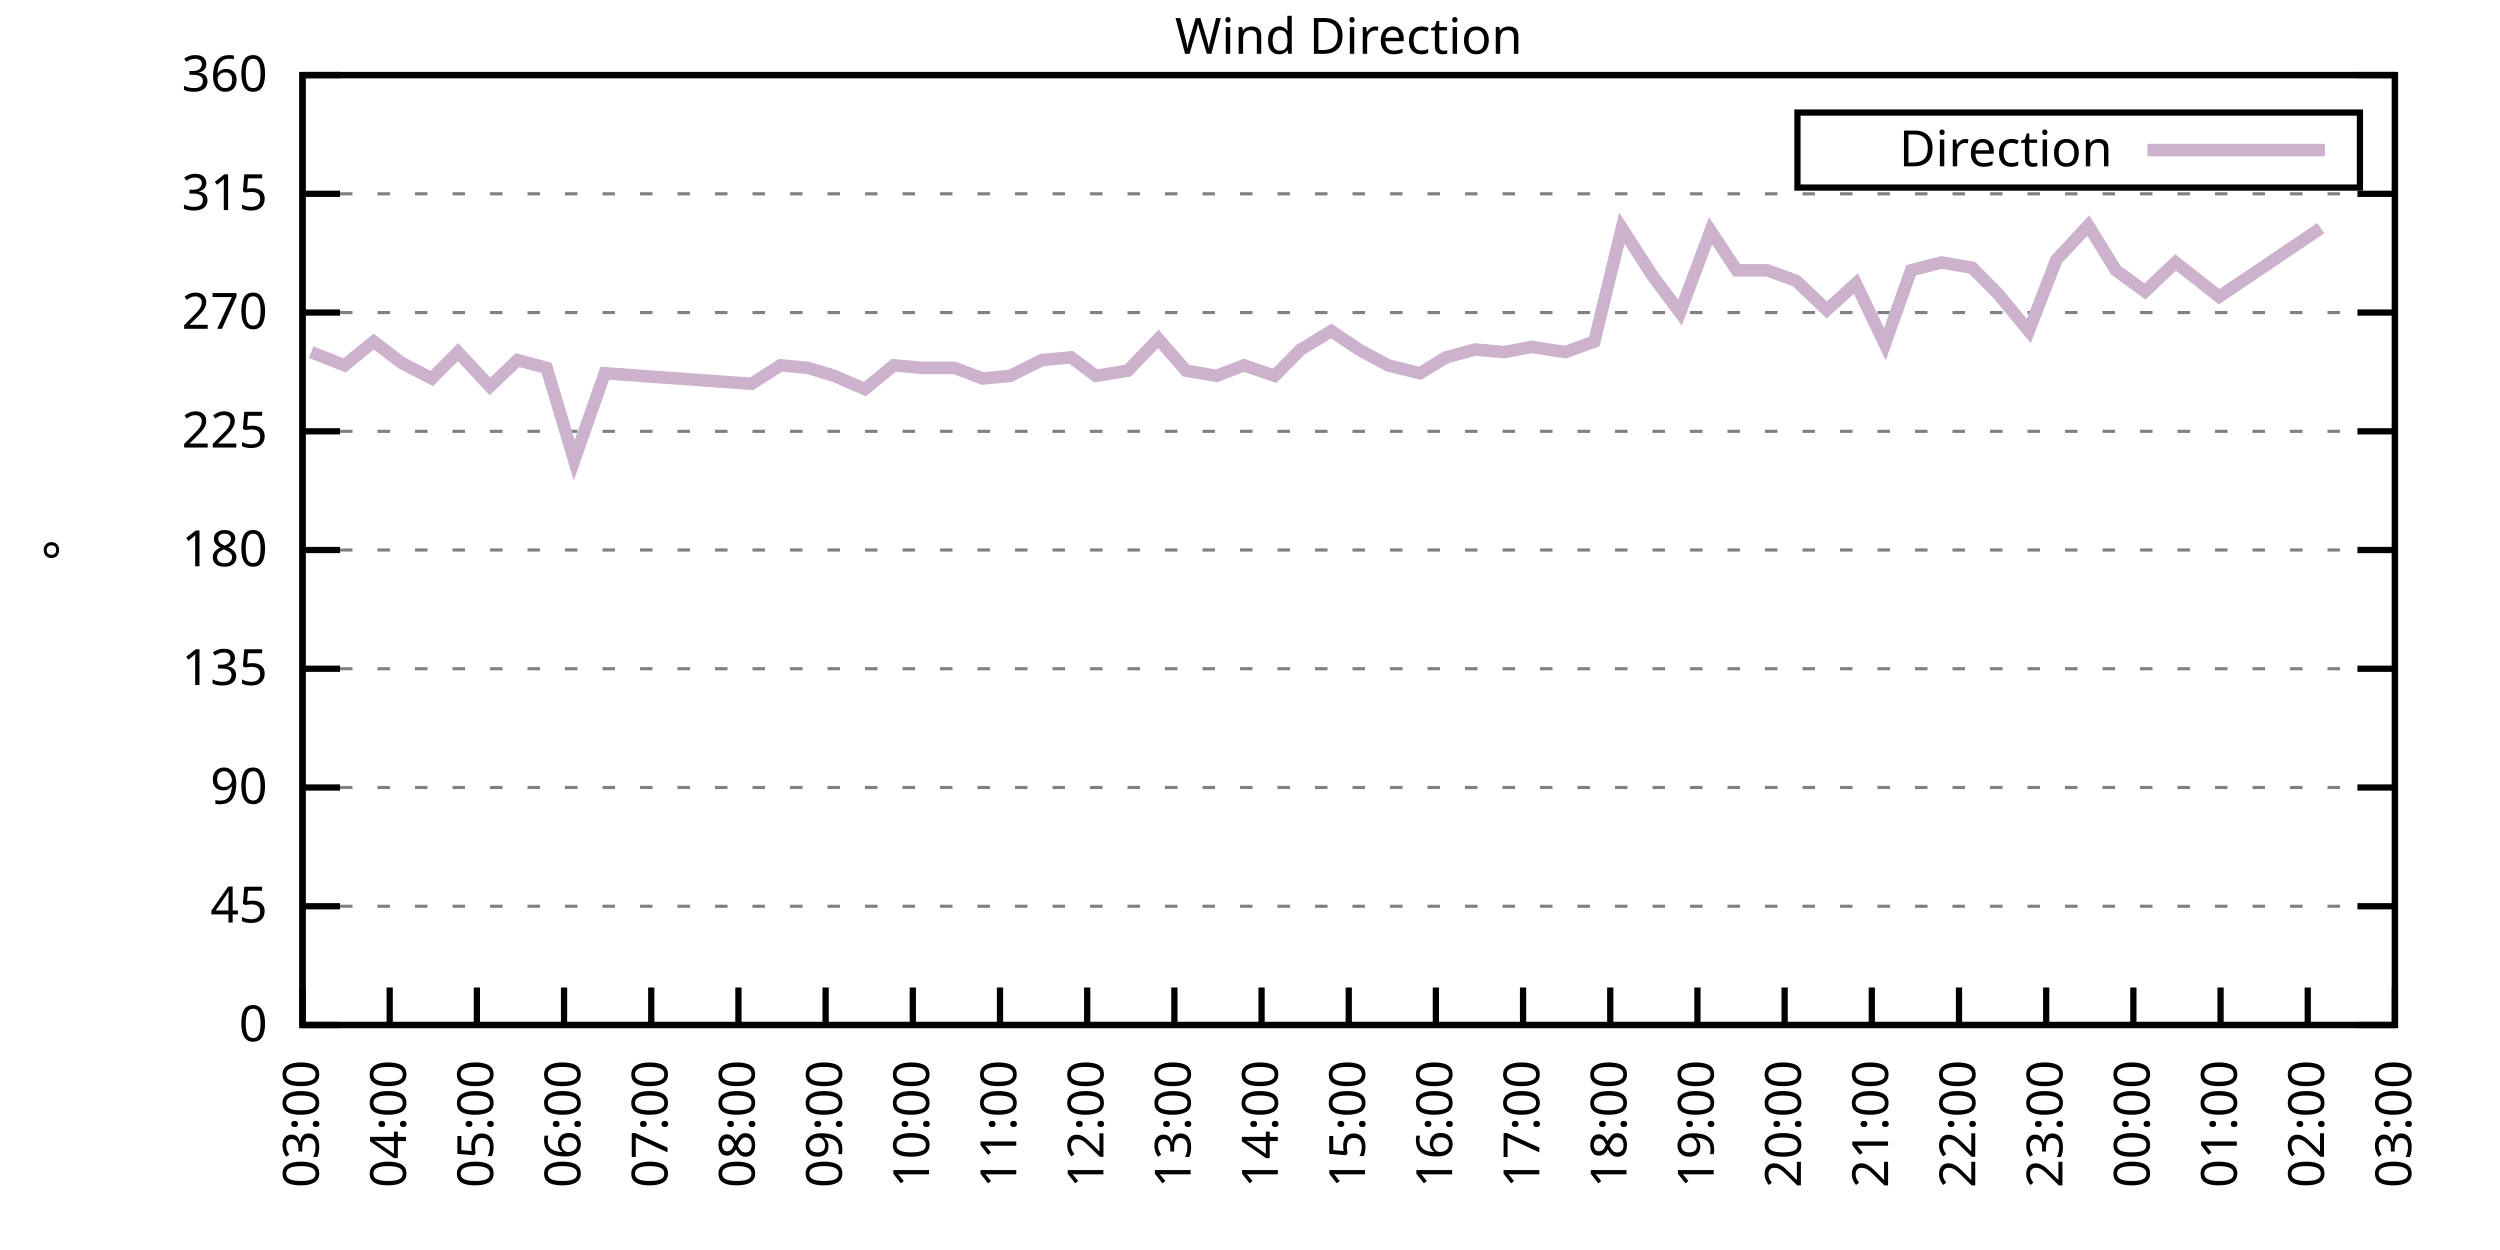
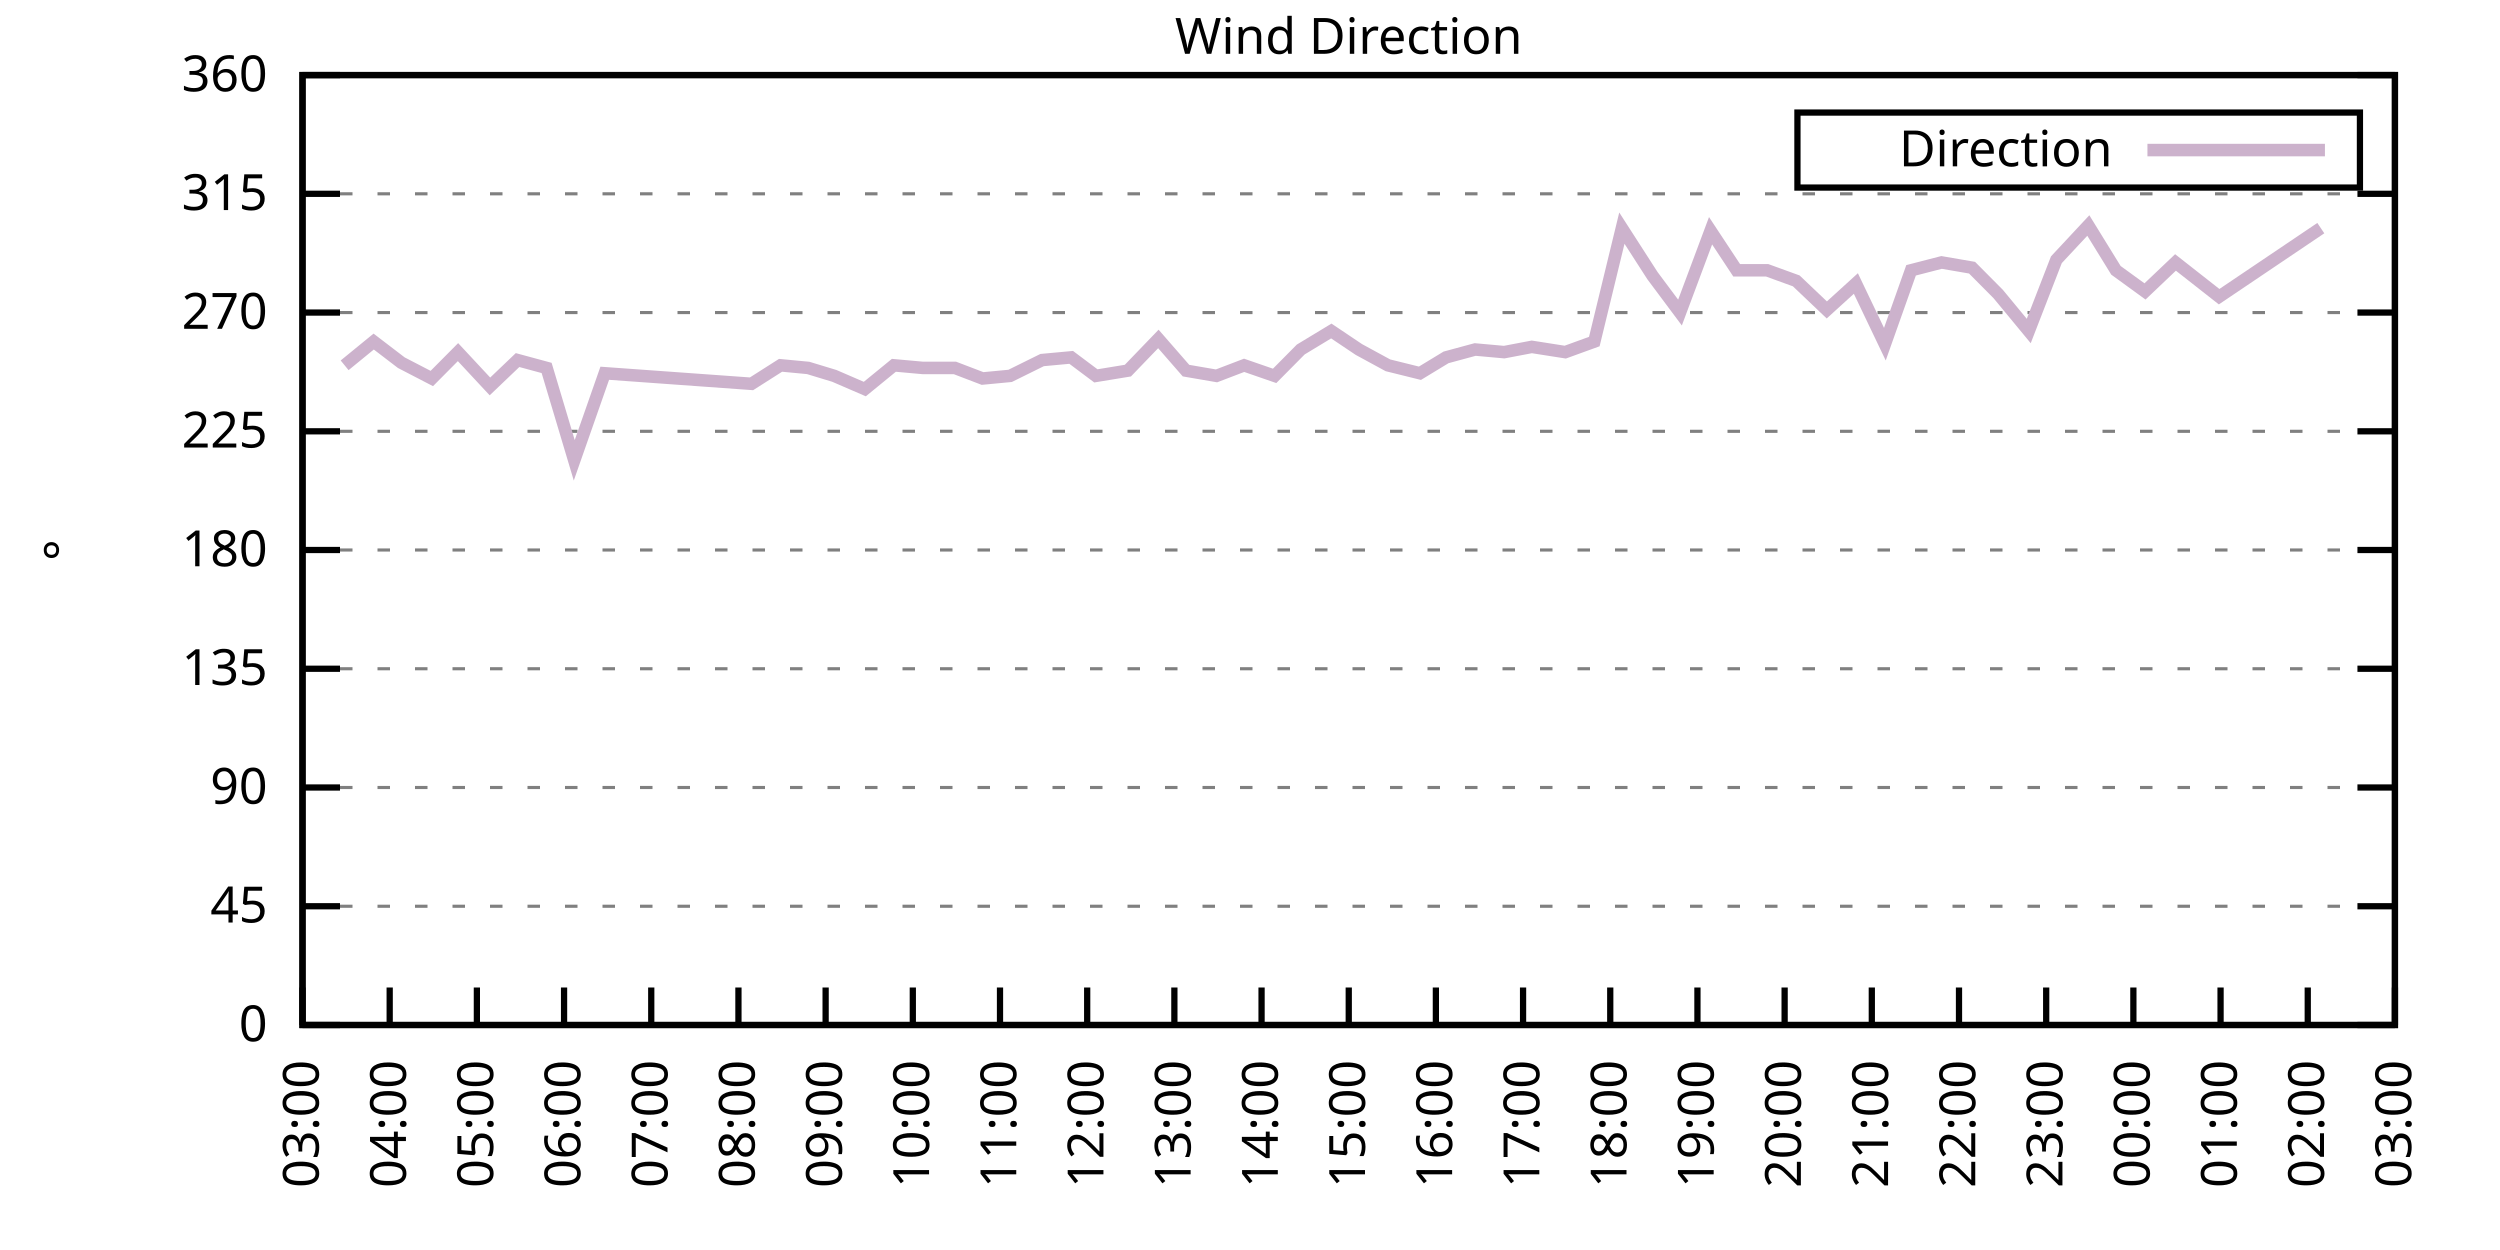
<svg xmlns="http://www.w3.org/2000/svg" xmlns:xlink="http://www.w3.org/1999/xlink" width="400" height="200" viewBox="0 0 400 200">
  <g id="gnuplot_canvas">
    <rect x="0" y="0" width="400" height="200" fill="none" />
    <defs>
      <circle id="gpDot" r="0.5" stroke-width="0.5" stroke="currentColor" />
      <path id="gpPt0" stroke-width="0.333" stroke="currentColor" d="M-1,0 h2 M0,-1 v2" />
      <path id="gpPt1" stroke-width="0.333" stroke="currentColor" d="M-1,-1 L1,1 M1,-1 L-1,1" />
      <path id="gpPt2" stroke-width="0.333" stroke="currentColor" d="M-1,0 L1,0 M0,-1 L0,1 M-1,-1 L1,1 M-1,1 L1,-1" />
      <rect id="gpPt3" stroke-width="0.333" stroke="currentColor" x="-1" y="-1" width="2" height="2" />
      <rect id="gpPt4" stroke-width="0.333" stroke="currentColor" fill="currentColor" x="-1" y="-1" width="2" height="2" />
      <circle id="gpPt5" stroke-width="0.333" stroke="currentColor" cx="0" cy="0" r="1" />
      <use xlink:href="#gpPt5" id="gpPt6" fill="currentColor" stroke="none" />
      <path id="gpPt7" stroke-width="0.333" stroke="currentColor" d="M0,-1.33 L-1.33,0.67 L1.33,0.67 z" />
      <use xlink:href="#gpPt7" id="gpPt8" fill="currentColor" stroke="none" />
      <use xlink:href="#gpPt7" id="gpPt9" stroke="currentColor" transform="rotate(180)" />
      <use xlink:href="#gpPt9" id="gpPt10" fill="currentColor" stroke="none" />
      <use xlink:href="#gpPt3" id="gpPt11" stroke="currentColor" transform="rotate(45)" />
      <use xlink:href="#gpPt11" id="gpPt12" fill="currentColor" stroke="none" />
      <path id="gpPt13" stroke-width="0.333" stroke="currentColor" d="M0,1.330 L1.265,0.411 L0.782,-1.067 L-0.782,-1.076 L-1.265,0.411 z" />
      <use xlink:href="#gpPt13" id="gpPt14" fill="currentColor" stroke="none" />
      <filter id="textbox" filterUnits="objectBoundingBox" x="0" y="0" height="1" width="1">
        <feFlood flood-color="white" flood-opacity="1" result="bgnd" />
        <feComposite in="SourceGraphic" in2="bgnd" operator="atop" />
      </filter>
      <filter id="greybox" filterUnits="objectBoundingBox" x="0" y="0" height="1" width="1">
        <feFlood flood-color="lightgrey" flood-opacity="1" result="grey" />
        <feComposite in="SourceGraphic" in2="grey" operator="atop" />
      </filter>
    </defs>
    <g fill="none" color="white" stroke="currentColor" stroke-width="1.00" stroke-linecap="butt" stroke-linejoin="miter">
</g>
    <g fill="none" color="black" stroke="currentColor" stroke-width="1.00" stroke-linecap="butt" stroke-linejoin="miter">
      <g stroke="none" shape-rendering="crispEdges">
        <polygon fill="rgb(255, 255, 255)" points="48.40,164.00 383.18,164.00 383.18,12.02 48.40,12.02 " />
      </g>
    </g>
    <g fill="none" color="black" stroke="currentColor" stroke-width="1.00" stroke-linecap="butt" stroke-linejoin="miter">
</g>
    <g fill="none" color="black" stroke="black" stroke-width="0.50" stroke-linecap="butt" stroke-linejoin="miter">
</g>
    <g fill="none" color="gray" stroke="currentColor" stroke-width="0.50" stroke-linecap="butt" stroke-linejoin="miter">
      <path stroke="gray" stroke-dasharray="2,4" class="gridline" d="M48.40,164.00 L383.19,164.00  " />
    </g>
    <g fill="none" color="gray" stroke="gray" stroke-width="1.00" stroke-linecap="butt" stroke-linejoin="miter">
</g>
    <g fill="none" color="black" stroke="currentColor" stroke-width="1.00" stroke-linecap="butt" stroke-linejoin="miter">
      <path stroke="black" d="M48.40,164.00 L54.40,164.00 M383.19,164.00 L377.19,164.00  " />
      <g transform="translate(42.80,166.60)" stroke="none" fill="black" font-family="Sans" font-size="8.00" text-anchor="end">
        <text>
          <tspan font-family="Sans"> 0</tspan>
        </text>
      </g>
    </g>
    <g fill="none" color="black" stroke="currentColor" stroke-width="1.00" stroke-linecap="butt" stroke-linejoin="miter">
</g>
    <g fill="none" color="black" stroke="black" stroke-width="0.50" stroke-linecap="butt" stroke-linejoin="miter">
</g>
    <g fill="none" color="gray" stroke="currentColor" stroke-width="0.50" stroke-linecap="butt" stroke-linejoin="miter">
      <path stroke="gray" stroke-dasharray="2,4" class="gridline" d="M48.40,145.00 L383.19,145.00  " />
    </g>
    <g fill="none" color="gray" stroke="gray" stroke-width="1.00" stroke-linecap="butt" stroke-linejoin="miter">
</g>
    <g fill="none" color="black" stroke="currentColor" stroke-width="1.00" stroke-linecap="butt" stroke-linejoin="miter">
      <path stroke="black" d="M48.40,145.00 L54.40,145.00 M383.19,145.00 L377.19,145.00  " />
      <g transform="translate(42.80,147.60)" stroke="none" fill="black" font-family="Sans" font-size="8.00" text-anchor="end">
        <text>
          <tspan font-family="Sans"> 45</tspan>
        </text>
      </g>
    </g>
    <g fill="none" color="black" stroke="currentColor" stroke-width="1.00" stroke-linecap="butt" stroke-linejoin="miter">
</g>
    <g fill="none" color="black" stroke="black" stroke-width="0.50" stroke-linecap="butt" stroke-linejoin="miter">
</g>
    <g fill="none" color="gray" stroke="currentColor" stroke-width="0.50" stroke-linecap="butt" stroke-linejoin="miter">
      <path stroke="gray" stroke-dasharray="2,4" class="gridline" d="M48.40,126.00 L383.19,126.00  " />
    </g>
    <g fill="none" color="gray" stroke="gray" stroke-width="1.00" stroke-linecap="butt" stroke-linejoin="miter">
</g>
    <g fill="none" color="black" stroke="currentColor" stroke-width="1.00" stroke-linecap="butt" stroke-linejoin="miter">
      <path stroke="black" d="M48.40,126.00 L54.40,126.00 M383.19,126.00 L377.19,126.00  " />
      <g transform="translate(42.80,128.60)" stroke="none" fill="black" font-family="Sans" font-size="8.00" text-anchor="end">
        <text>
          <tspan font-family="Sans"> 90</tspan>
        </text>
      </g>
    </g>
    <g fill="none" color="black" stroke="currentColor" stroke-width="1.00" stroke-linecap="butt" stroke-linejoin="miter">
</g>
    <g fill="none" color="black" stroke="black" stroke-width="0.50" stroke-linecap="butt" stroke-linejoin="miter">
</g>
    <g fill="none" color="gray" stroke="currentColor" stroke-width="0.50" stroke-linecap="butt" stroke-linejoin="miter">
      <path stroke="gray" stroke-dasharray="2,4" class="gridline" d="M48.40,107.00 L383.19,107.00  " />
    </g>
    <g fill="none" color="gray" stroke="gray" stroke-width="1.00" stroke-linecap="butt" stroke-linejoin="miter">
</g>
    <g fill="none" color="black" stroke="currentColor" stroke-width="1.00" stroke-linecap="butt" stroke-linejoin="miter">
      <path stroke="black" d="M48.40,107.00 L54.40,107.00 M383.19,107.00 L377.19,107.00  " />
      <g transform="translate(42.80,109.60)" stroke="none" fill="black" font-family="Sans" font-size="8.00" text-anchor="end">
        <text>
          <tspan font-family="Sans"> 135</tspan>
        </text>
      </g>
    </g>
    <g fill="none" color="black" stroke="currentColor" stroke-width="1.00" stroke-linecap="butt" stroke-linejoin="miter">
</g>
    <g fill="none" color="black" stroke="black" stroke-width="0.50" stroke-linecap="butt" stroke-linejoin="miter">
</g>
    <g fill="none" color="gray" stroke="currentColor" stroke-width="0.50" stroke-linecap="butt" stroke-linejoin="miter">
      <path stroke="gray" stroke-dasharray="2,4" class="gridline" d="M48.40,88.00 L383.19,88.00  " />
    </g>
    <g fill="none" color="gray" stroke="gray" stroke-width="1.00" stroke-linecap="butt" stroke-linejoin="miter">
</g>
    <g fill="none" color="black" stroke="currentColor" stroke-width="1.00" stroke-linecap="butt" stroke-linejoin="miter">
      <path stroke="black" d="M48.40,88.00 L54.40,88.00 M383.19,88.00 L377.19,88.00  " />
      <g transform="translate(42.80,90.60)" stroke="none" fill="black" font-family="Sans" font-size="8.00" text-anchor="end">
        <text>
          <tspan font-family="Sans"> 180</tspan>
        </text>
      </g>
    </g>
    <g fill="none" color="black" stroke="currentColor" stroke-width="1.00" stroke-linecap="butt" stroke-linejoin="miter">
</g>
    <g fill="none" color="black" stroke="black" stroke-width="0.50" stroke-linecap="butt" stroke-linejoin="miter">
</g>
    <g fill="none" color="gray" stroke="currentColor" stroke-width="0.50" stroke-linecap="butt" stroke-linejoin="miter">
      <path stroke="gray" stroke-dasharray="2,4" class="gridline" d="M48.40,69.01 L383.19,69.01  " />
    </g>
    <g fill="none" color="gray" stroke="gray" stroke-width="1.00" stroke-linecap="butt" stroke-linejoin="miter">
</g>
    <g fill="none" color="black" stroke="currentColor" stroke-width="1.00" stroke-linecap="butt" stroke-linejoin="miter">
      <path stroke="black" d="M48.40,69.01 L54.40,69.01 M383.19,69.01 L377.19,69.01  " />
      <g transform="translate(42.80,71.61)" stroke="none" fill="black" font-family="Sans" font-size="8.00" text-anchor="end">
        <text>
          <tspan font-family="Sans"> 225</tspan>
        </text>
      </g>
    </g>
    <g fill="none" color="black" stroke="currentColor" stroke-width="1.00" stroke-linecap="butt" stroke-linejoin="miter">
</g>
    <g fill="none" color="black" stroke="black" stroke-width="0.50" stroke-linecap="butt" stroke-linejoin="miter">
</g>
    <g fill="none" color="gray" stroke="currentColor" stroke-width="0.50" stroke-linecap="butt" stroke-linejoin="miter">
      <path stroke="gray" stroke-dasharray="2,4" class="gridline" d="M48.40,50.01 L383.19,50.01  " />
    </g>
    <g fill="none" color="gray" stroke="gray" stroke-width="1.00" stroke-linecap="butt" stroke-linejoin="miter">
</g>
    <g fill="none" color="black" stroke="currentColor" stroke-width="1.00" stroke-linecap="butt" stroke-linejoin="miter">
      <path stroke="black" d="M48.40,50.01 L54.40,50.01 M383.19,50.01 L377.19,50.01  " />
      <g transform="translate(42.80,52.61)" stroke="none" fill="black" font-family="Sans" font-size="8.00" text-anchor="end">
        <text>
          <tspan font-family="Sans"> 270</tspan>
        </text>
      </g>
    </g>
    <g fill="none" color="black" stroke="currentColor" stroke-width="1.00" stroke-linecap="butt" stroke-linejoin="miter">
</g>
    <g fill="none" color="black" stroke="black" stroke-width="0.50" stroke-linecap="butt" stroke-linejoin="miter">
</g>
    <g fill="none" color="gray" stroke="currentColor" stroke-width="0.50" stroke-linecap="butt" stroke-linejoin="miter">
      <path stroke="gray" stroke-dasharray="2,4" class="gridline" d="M48.40,31.01 L383.19,31.01  " />
    </g>
    <g fill="none" color="gray" stroke="gray" stroke-width="1.00" stroke-linecap="butt" stroke-linejoin="miter">
</g>
    <g fill="none" color="black" stroke="currentColor" stroke-width="1.00" stroke-linecap="butt" stroke-linejoin="miter">
      <path stroke="black" d="M48.40,31.01 L54.40,31.01 M383.19,31.01 L377.19,31.01  " />
      <g transform="translate(42.80,33.61)" stroke="none" fill="black" font-family="Sans" font-size="8.00" text-anchor="end">
        <text>
          <tspan font-family="Sans"> 315</tspan>
        </text>
      </g>
    </g>
    <g fill="none" color="black" stroke="currentColor" stroke-width="1.00" stroke-linecap="butt" stroke-linejoin="miter">
</g>
    <g fill="none" color="black" stroke="black" stroke-width="0.50" stroke-linecap="butt" stroke-linejoin="miter">
</g>
    <g fill="none" color="gray" stroke="currentColor" stroke-width="0.50" stroke-linecap="butt" stroke-linejoin="miter">
      <path stroke="gray" stroke-dasharray="2,4" class="gridline" d="M48.40,12.01 L383.19,12.01  " />
    </g>
    <g fill="none" color="gray" stroke="gray" stroke-width="1.00" stroke-linecap="butt" stroke-linejoin="miter">
</g>
    <g fill="none" color="black" stroke="currentColor" stroke-width="1.00" stroke-linecap="butt" stroke-linejoin="miter">
      <path stroke="black" d="M48.40,12.01 L54.40,12.01 M383.19,12.01 L377.19,12.01  " />
      <g transform="translate(42.80,14.61)" stroke="none" fill="black" font-family="Sans" font-size="8.00" text-anchor="end">
        <text>
          <tspan font-family="Sans"> 360</tspan>
        </text>
      </g>
    </g>
    <g fill="none" color="black" stroke="currentColor" stroke-width="1.00" stroke-linecap="butt" stroke-linejoin="miter">
      <path stroke="black" d="M48.40,164.00 L48.40,158.00  " />
      <g transform="translate(51.00,169.60) rotate(270.00)" stroke="none" fill="black" font-family="Sans" font-size="8.00" text-anchor="end">
        <text>
          <tspan font-family="Sans">03:00</tspan>
        </text>
      </g>
    </g>
    <g fill="none" color="black" stroke="currentColor" stroke-width="1.00" stroke-linecap="butt" stroke-linejoin="miter">
      <path stroke="black" d="M62.35,164.00 L62.35,158.00  " />
      <g transform="translate(64.95,169.60) rotate(270.00)" stroke="none" fill="black" font-family="Sans" font-size="8.00" text-anchor="end">
        <text>
          <tspan font-family="Sans">04:00</tspan>
        </text>
      </g>
    </g>
    <g fill="none" color="black" stroke="currentColor" stroke-width="1.00" stroke-linecap="butt" stroke-linejoin="miter">
      <path stroke="black" d="M76.30,164.00 L76.30,158.00  " />
      <g transform="translate(78.90,169.60) rotate(270.00)" stroke="none" fill="black" font-family="Sans" font-size="8.00" text-anchor="end">
        <text>
          <tspan font-family="Sans">05:00</tspan>
        </text>
      </g>
    </g>
    <g fill="none" color="black" stroke="currentColor" stroke-width="1.00" stroke-linecap="butt" stroke-linejoin="miter">
      <path stroke="black" d="M90.25,164.00 L90.25,158.00  " />
      <g transform="translate(92.85,169.60) rotate(270.00)" stroke="none" fill="black" font-family="Sans" font-size="8.00" text-anchor="end">
        <text>
          <tspan font-family="Sans">06:00</tspan>
        </text>
      </g>
    </g>
    <g fill="none" color="black" stroke="currentColor" stroke-width="1.00" stroke-linecap="butt" stroke-linejoin="miter">
      <path stroke="black" d="M104.20,164.00 L104.20,158.00  " />
      <g transform="translate(106.80,169.60) rotate(270.00)" stroke="none" fill="black" font-family="Sans" font-size="8.00" text-anchor="end">
        <text>
          <tspan font-family="Sans">07:00</tspan>
        </text>
      </g>
    </g>
    <g fill="none" color="black" stroke="currentColor" stroke-width="1.00" stroke-linecap="butt" stroke-linejoin="miter">
      <path stroke="black" d="M118.15,164.00 L118.15,158.00  " />
      <g transform="translate(120.75,169.60) rotate(270.00)" stroke="none" fill="black" font-family="Sans" font-size="8.00" text-anchor="end">
        <text>
          <tspan font-family="Sans">08:00</tspan>
        </text>
      </g>
    </g>
    <g fill="none" color="black" stroke="currentColor" stroke-width="1.00" stroke-linecap="butt" stroke-linejoin="miter">
      <path stroke="black" d="M132.10,164.00 L132.10,158.00  " />
      <g transform="translate(134.70,169.60) rotate(270.00)" stroke="none" fill="black" font-family="Sans" font-size="8.00" text-anchor="end">
        <text>
          <tspan font-family="Sans">09:00</tspan>
        </text>
      </g>
    </g>
    <g fill="none" color="black" stroke="currentColor" stroke-width="1.00" stroke-linecap="butt" stroke-linejoin="miter">
      <path stroke="black" d="M146.05,164.00 L146.05,158.00  " />
      <g transform="translate(148.65,169.60) rotate(270.00)" stroke="none" fill="black" font-family="Sans" font-size="8.00" text-anchor="end">
        <text>
          <tspan font-family="Sans">10:00</tspan>
        </text>
      </g>
    </g>
    <g fill="none" color="black" stroke="currentColor" stroke-width="1.00" stroke-linecap="butt" stroke-linejoin="miter">
      <path stroke="black" d="M160.00,164.00 L160.00,158.00  " />
      <g transform="translate(162.60,169.60) rotate(270.00)" stroke="none" fill="black" font-family="Sans" font-size="8.00" text-anchor="end">
        <text>
          <tspan font-family="Sans">11:00</tspan>
        </text>
      </g>
    </g>
    <g fill="none" color="black" stroke="currentColor" stroke-width="1.00" stroke-linecap="butt" stroke-linejoin="miter">
      <path stroke="black" d="M173.95,164.00 L173.95,158.00  " />
      <g transform="translate(176.55,169.60) rotate(270.00)" stroke="none" fill="black" font-family="Sans" font-size="8.00" text-anchor="end">
        <text>
          <tspan font-family="Sans">12:00</tspan>
        </text>
      </g>
    </g>
    <g fill="none" color="black" stroke="currentColor" stroke-width="1.00" stroke-linecap="butt" stroke-linejoin="miter">
      <path stroke="black" d="M187.90,164.00 L187.90,158.00  " />
      <g transform="translate(190.50,169.60) rotate(270.00)" stroke="none" fill="black" font-family="Sans" font-size="8.00" text-anchor="end">
        <text>
          <tspan font-family="Sans">13:00</tspan>
        </text>
      </g>
    </g>
    <g fill="none" color="black" stroke="currentColor" stroke-width="1.00" stroke-linecap="butt" stroke-linejoin="miter">
      <path stroke="black" d="M201.85,164.00 L201.85,158.00  " />
      <g transform="translate(204.45,169.60) rotate(270.00)" stroke="none" fill="black" font-family="Sans" font-size="8.00" text-anchor="end">
        <text>
          <tspan font-family="Sans">14:00</tspan>
        </text>
      </g>
    </g>
    <g fill="none" color="black" stroke="currentColor" stroke-width="1.00" stroke-linecap="butt" stroke-linejoin="miter">
      <path stroke="black" d="M215.80,164.00 L215.80,158.00  " />
      <g transform="translate(218.40,169.60) rotate(270.00)" stroke="none" fill="black" font-family="Sans" font-size="8.00" text-anchor="end">
        <text>
          <tspan font-family="Sans">15:00</tspan>
        </text>
      </g>
    </g>
    <g fill="none" color="black" stroke="currentColor" stroke-width="1.00" stroke-linecap="butt" stroke-linejoin="miter">
      <path stroke="black" d="M229.74,164.00 L229.74,158.00  " />
      <g transform="translate(232.34,169.60) rotate(270.00)" stroke="none" fill="black" font-family="Sans" font-size="8.00" text-anchor="end">
        <text>
          <tspan font-family="Sans">16:00</tspan>
        </text>
      </g>
    </g>
    <g fill="none" color="black" stroke="currentColor" stroke-width="1.00" stroke-linecap="butt" stroke-linejoin="miter">
      <path stroke="black" d="M243.69,164.00 L243.69,158.00  " />
      <g transform="translate(246.29,169.60) rotate(270.00)" stroke="none" fill="black" font-family="Sans" font-size="8.00" text-anchor="end">
        <text>
          <tspan font-family="Sans">17:00</tspan>
        </text>
      </g>
    </g>
    <g fill="none" color="black" stroke="currentColor" stroke-width="1.00" stroke-linecap="butt" stroke-linejoin="miter">
      <path stroke="black" d="M257.64,164.00 L257.64,158.00  " />
      <g transform="translate(260.24,169.60) rotate(270.00)" stroke="none" fill="black" font-family="Sans" font-size="8.00" text-anchor="end">
        <text>
          <tspan font-family="Sans">18:00</tspan>
        </text>
      </g>
    </g>
    <g fill="none" color="black" stroke="currentColor" stroke-width="1.00" stroke-linecap="butt" stroke-linejoin="miter">
      <path stroke="black" d="M271.59,164.00 L271.59,158.00  " />
      <g transform="translate(274.19,169.60) rotate(270.00)" stroke="none" fill="black" font-family="Sans" font-size="8.00" text-anchor="end">
        <text>
          <tspan font-family="Sans">19:00</tspan>
        </text>
      </g>
    </g>
    <g fill="none" color="black" stroke="currentColor" stroke-width="1.00" stroke-linecap="butt" stroke-linejoin="miter">
      <path stroke="black" d="M285.54,164.00 L285.54,158.00  " />
      <g transform="translate(288.14,169.60) rotate(270.00)" stroke="none" fill="black" font-family="Sans" font-size="8.00" text-anchor="end">
        <text>
          <tspan font-family="Sans">20:00</tspan>
        </text>
      </g>
    </g>
    <g fill="none" color="black" stroke="currentColor" stroke-width="1.00" stroke-linecap="butt" stroke-linejoin="miter">
      <path stroke="black" d="M299.49,164.00 L299.49,158.00  " />
      <g transform="translate(302.09,169.60) rotate(270.00)" stroke="none" fill="black" font-family="Sans" font-size="8.00" text-anchor="end">
        <text>
          <tspan font-family="Sans">21:00</tspan>
        </text>
      </g>
    </g>
    <g fill="none" color="black" stroke="currentColor" stroke-width="1.00" stroke-linecap="butt" stroke-linejoin="miter">
      <path stroke="black" d="M313.44,164.00 L313.44,158.00  " />
      <g transform="translate(316.04,169.60) rotate(270.00)" stroke="none" fill="black" font-family="Sans" font-size="8.00" text-anchor="end">
        <text>
          <tspan font-family="Sans">22:00</tspan>
        </text>
      </g>
    </g>
    <g fill="none" color="black" stroke="currentColor" stroke-width="1.00" stroke-linecap="butt" stroke-linejoin="miter">
      <path stroke="black" d="M327.39,164.00 L327.39,158.00  " />
      <g transform="translate(329.99,169.60) rotate(270.00)" stroke="none" fill="black" font-family="Sans" font-size="8.00" text-anchor="end">
        <text>
          <tspan font-family="Sans">23:00</tspan>
        </text>
      </g>
    </g>
    <g fill="none" color="black" stroke="currentColor" stroke-width="1.00" stroke-linecap="butt" stroke-linejoin="miter">
      <path stroke="black" d="M341.34,164.00 L341.34,158.00  " />
      <g transform="translate(343.94,169.60) rotate(270.00)" stroke="none" fill="black" font-family="Sans" font-size="8.00" text-anchor="end">
        <text>
          <tspan font-family="Sans">00:00</tspan>
        </text>
      </g>
    </g>
    <g fill="none" color="black" stroke="currentColor" stroke-width="1.00" stroke-linecap="butt" stroke-linejoin="miter">
      <path stroke="black" d="M355.29,164.00 L355.29,158.00  " />
      <g transform="translate(357.89,169.60) rotate(270.00)" stroke="none" fill="black" font-family="Sans" font-size="8.00" text-anchor="end">
        <text>
          <tspan font-family="Sans">01:00</tspan>
        </text>
      </g>
    </g>
    <g fill="none" color="black" stroke="currentColor" stroke-width="1.00" stroke-linecap="butt" stroke-linejoin="miter">
      <path stroke="black" d="M369.24,164.00 L369.24,158.00  " />
      <g transform="translate(371.84,169.60) rotate(270.00)" stroke="none" fill="black" font-family="Sans" font-size="8.00" text-anchor="end">
        <text>
          <tspan font-family="Sans">02:00</tspan>
        </text>
      </g>
    </g>
    <g fill="none" color="black" stroke="currentColor" stroke-width="1.00" stroke-linecap="butt" stroke-linejoin="miter">
      <path stroke="black" d="M383.19,164.00 L383.19,158.00  " />
      <g transform="translate(385.79,169.60) rotate(270.00)" stroke="none" fill="black" font-family="Sans" font-size="8.00" text-anchor="end">
        <text>
          <tspan font-family="Sans">03:00</tspan>
        </text>
      </g>
    </g>
    <g fill="none" color="black" stroke="currentColor" stroke-width="1.00" stroke-linecap="butt" stroke-linejoin="miter">
</g>
    <g fill="none" color="black" stroke="currentColor" stroke-width="1.00" stroke-linecap="butt" stroke-linejoin="miter">
      <path stroke="black" d="M48.40,12.01 L48.40,164.00 L383.19,164.00 L383.19,12.01 L48.40,12.01 Z  " />
    </g>
    <g fill="none" color="black" stroke="currentColor" stroke-width="1.00" stroke-linecap="butt" stroke-linejoin="miter">
</g>
    <g fill="none" color="black" stroke="currentColor" stroke-width="1.00" stroke-linecap="butt" stroke-linejoin="miter">
      <path stroke="black" d="M287.59,30.01 L287.59,18.01 L377.59,18.01 L377.59,30.01 L287.59,30.01 Z  " />
    </g>
    <g id="Wind_direction_plot_1">
      <g fill="none" color="white" stroke="black" stroke-width="2.00" stroke-linecap="butt" stroke-linejoin="miter">
</g>
      <g fill="none" color="black" stroke="currentColor" stroke-width="2.00" stroke-linecap="butt" stroke-linejoin="miter">
        <g transform="translate(337.99,26.61)" stroke="none" fill="black" font-family="Sans" font-size="8.00" text-anchor="end">
          <text>
            <tspan font-family="Sans">Direction</tspan>
          </text>
        </g>
      </g>
      <g fill="none" color="black" stroke="currentColor" stroke-width="2.00" stroke-linecap="butt" stroke-linejoin="miter">
-         <path stroke="rgb(204, 178, 204)" d="M343.59,24.01 L371.99,24.01 M49.79,56.34 L55.14,58.45 L59.79,54.65 L64.21,58.03 L69.09,60.56 L73.28,56.34   L78.39,61.83 L82.81,57.61 L87.46,58.87 L91.88,73.65 L96.76,59.72 L120.24,61.41 L124.89,58.45 L129.31,58.87   L133.49,60.14 L138.37,62.25 L143.02,58.45 L147.67,58.87 L152.79,58.87 L157.21,60.56 L161.62,60.14 L166.74,57.61   L171.39,57.18 L175.34,60.14 L180.46,59.30 L185.34,54.23 L189.76,59.30 L194.64,60.14 L199.06,58.45 L203.94,60.14   L208.12,55.92 L213.01,52.96 L217.42,55.92 L222.07,58.45 L227.19,59.72 L231.37,57.18 L236.02,55.92 L240.67,56.34   L245.09,55.50 L250.44,56.34 L255.09,54.65 L259.50,36.50 L264.39,44.10 L268.80,50.01 L273.69,36.92 L277.87,43.25   L282.75,43.25 L287.40,44.94 L292.29,49.59 L296.94,45.36 L301.58,55.07 L305.77,43.25 L310.65,41.99 L315.53,42.83   L319.72,47.05 L324.60,52.96 L329.02,41.56 L334.13,36.08 L338.55,43.25 L343.20,46.63 L348.08,41.99 L355.06,47.47   L371.33,36.50  " />
+         <path stroke="rgb(204, 178, 204)" d="M343.59,24.01 L371.99,24.01 M55.14,58.45 L59.79,54.65 L64.21,58.03 L69.09,60.56 L73.28,56.34 L78.39,61.83   L82.81,57.61 L87.46,58.87 L91.88,73.65 L96.76,59.72 L120.24,61.41 L124.89,58.45 L129.31,58.87 L133.49,60.14   L138.37,62.25 L143.02,58.45 L147.67,58.87 L152.79,58.87 L157.21,60.56 L161.62,60.14 L166.74,57.61 L171.39,57.18   L175.34,60.14 L180.46,59.30 L185.34,54.23 L189.76,59.30 L194.64,60.14 L199.06,58.45 L203.94,60.14 L208.12,55.92   L213.01,52.96 L217.42,55.92 L222.07,58.45 L227.19,59.72 L231.37,57.18 L236.02,55.92 L240.67,56.34 L245.09,55.50   L250.44,56.34 L255.09,54.65 L259.50,36.50 L264.39,44.10 L268.80,50.01 L273.69,36.92 L277.87,43.25 L282.75,43.25   L287.40,44.94 L292.29,49.59 L296.94,45.36 L301.58,55.07 L305.77,43.25 L310.65,41.99 L315.53,42.83 L319.72,47.05   L324.60,52.96 L329.02,41.56 L334.13,36.08 L338.55,43.25 L343.20,46.63 L348.08,41.99 L355.06,47.47 L371.33,36.50    " />
      </g>
    </g>
    <g fill="none" color="black" stroke="currentColor" stroke-width="2.00" stroke-linecap="butt" stroke-linejoin="miter">
</g>
    <g fill="none" color="black" stroke="black" stroke-width="1.00" stroke-linecap="butt" stroke-linejoin="miter">
</g>
    <g fill="none" color="black" stroke="currentColor" stroke-width="1.00" stroke-linecap="butt" stroke-linejoin="miter">
      <path stroke="black" d="M48.40,12.01 L48.40,164.00 L383.19,164.00 L383.19,12.01 L48.40,12.01 Z  " />
      <g transform="translate(12.80,88.01) rotate(270.00)" stroke="none" fill="black" font-family="Sans" font-size="8.00" text-anchor="middle">
        <text>
          <tspan font-family="Sans">°</tspan>
        </text>
      </g>
    </g>
    <g fill="none" color="black" stroke="currentColor" stroke-width="1.00" stroke-linecap="butt" stroke-linejoin="miter">
</g>
    <g fill="none" color="black" stroke="currentColor" stroke-width="1.00" stroke-linecap="butt" stroke-linejoin="miter">
      <g transform="translate(215.79,8.61)" stroke="none" fill="black" font-family="Sans" font-size="8.00" text-anchor="middle">
        <text>
          <tspan font-family="Sans">Wind Direction</tspan>
        </text>
      </g>
    </g>
    <g fill="none" color="black" stroke="currentColor" stroke-width="1.00" stroke-linecap="butt" stroke-linejoin="miter">
</g>
  </g>
</svg>
